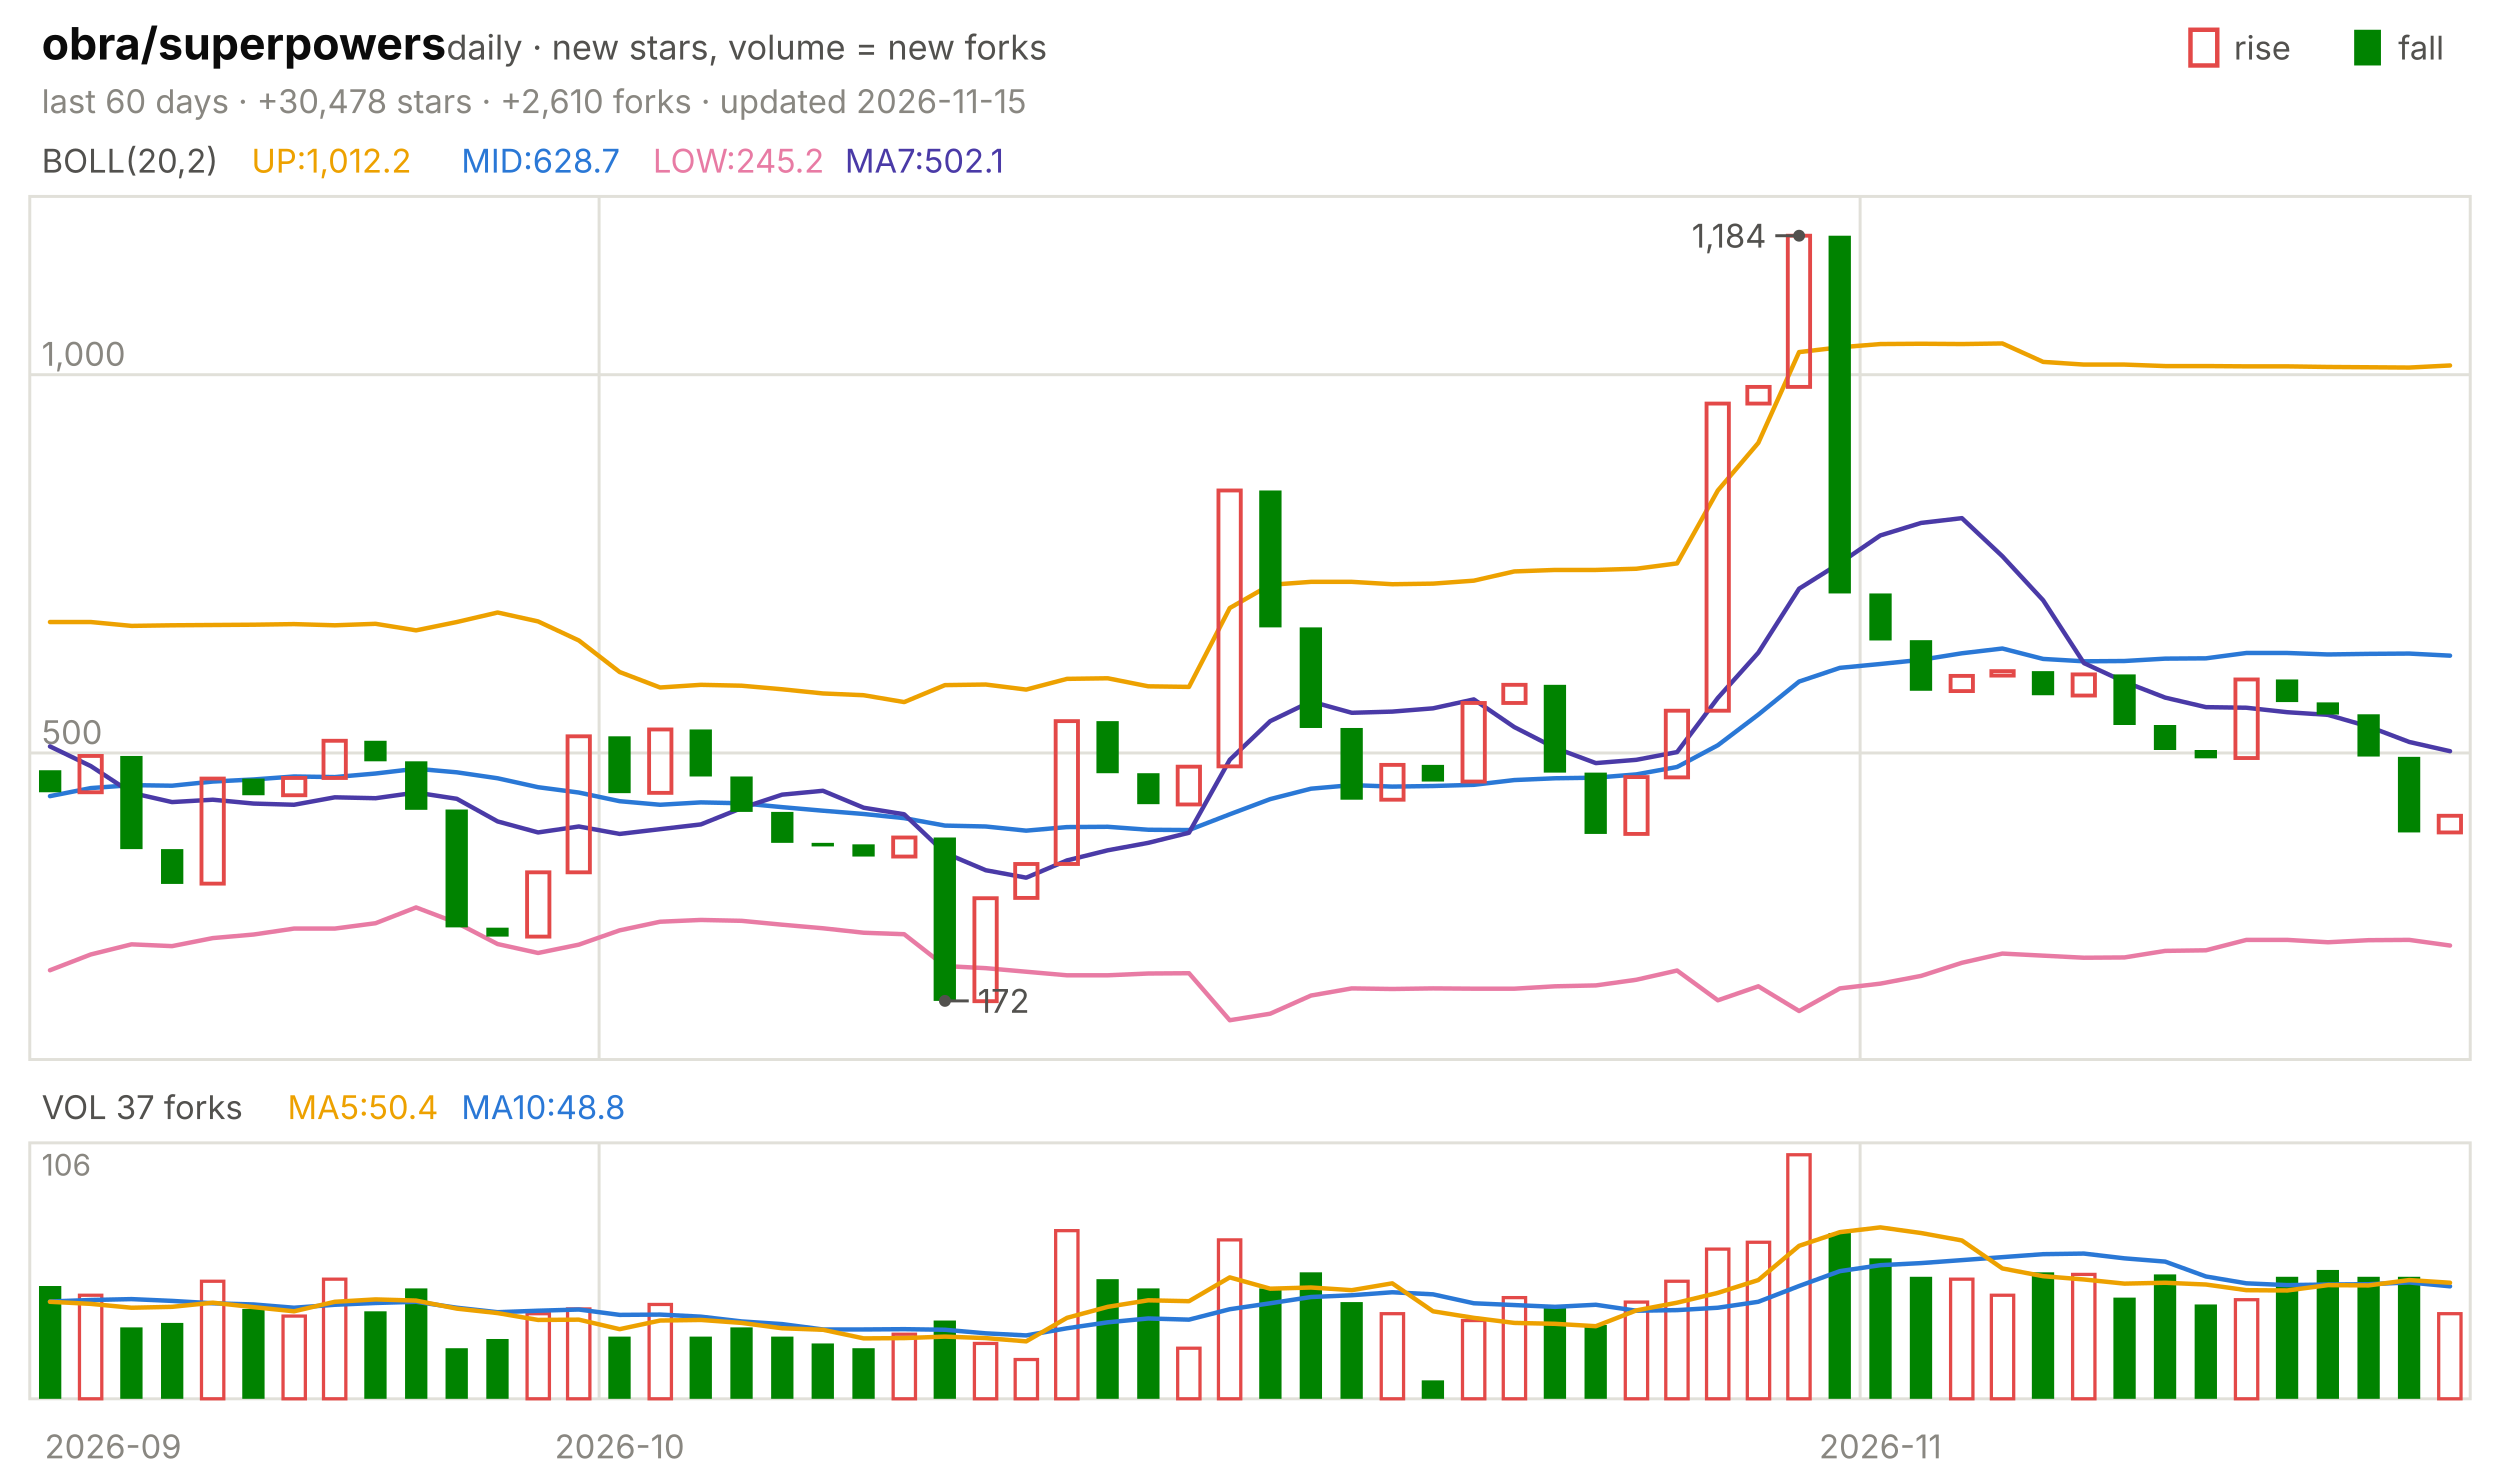
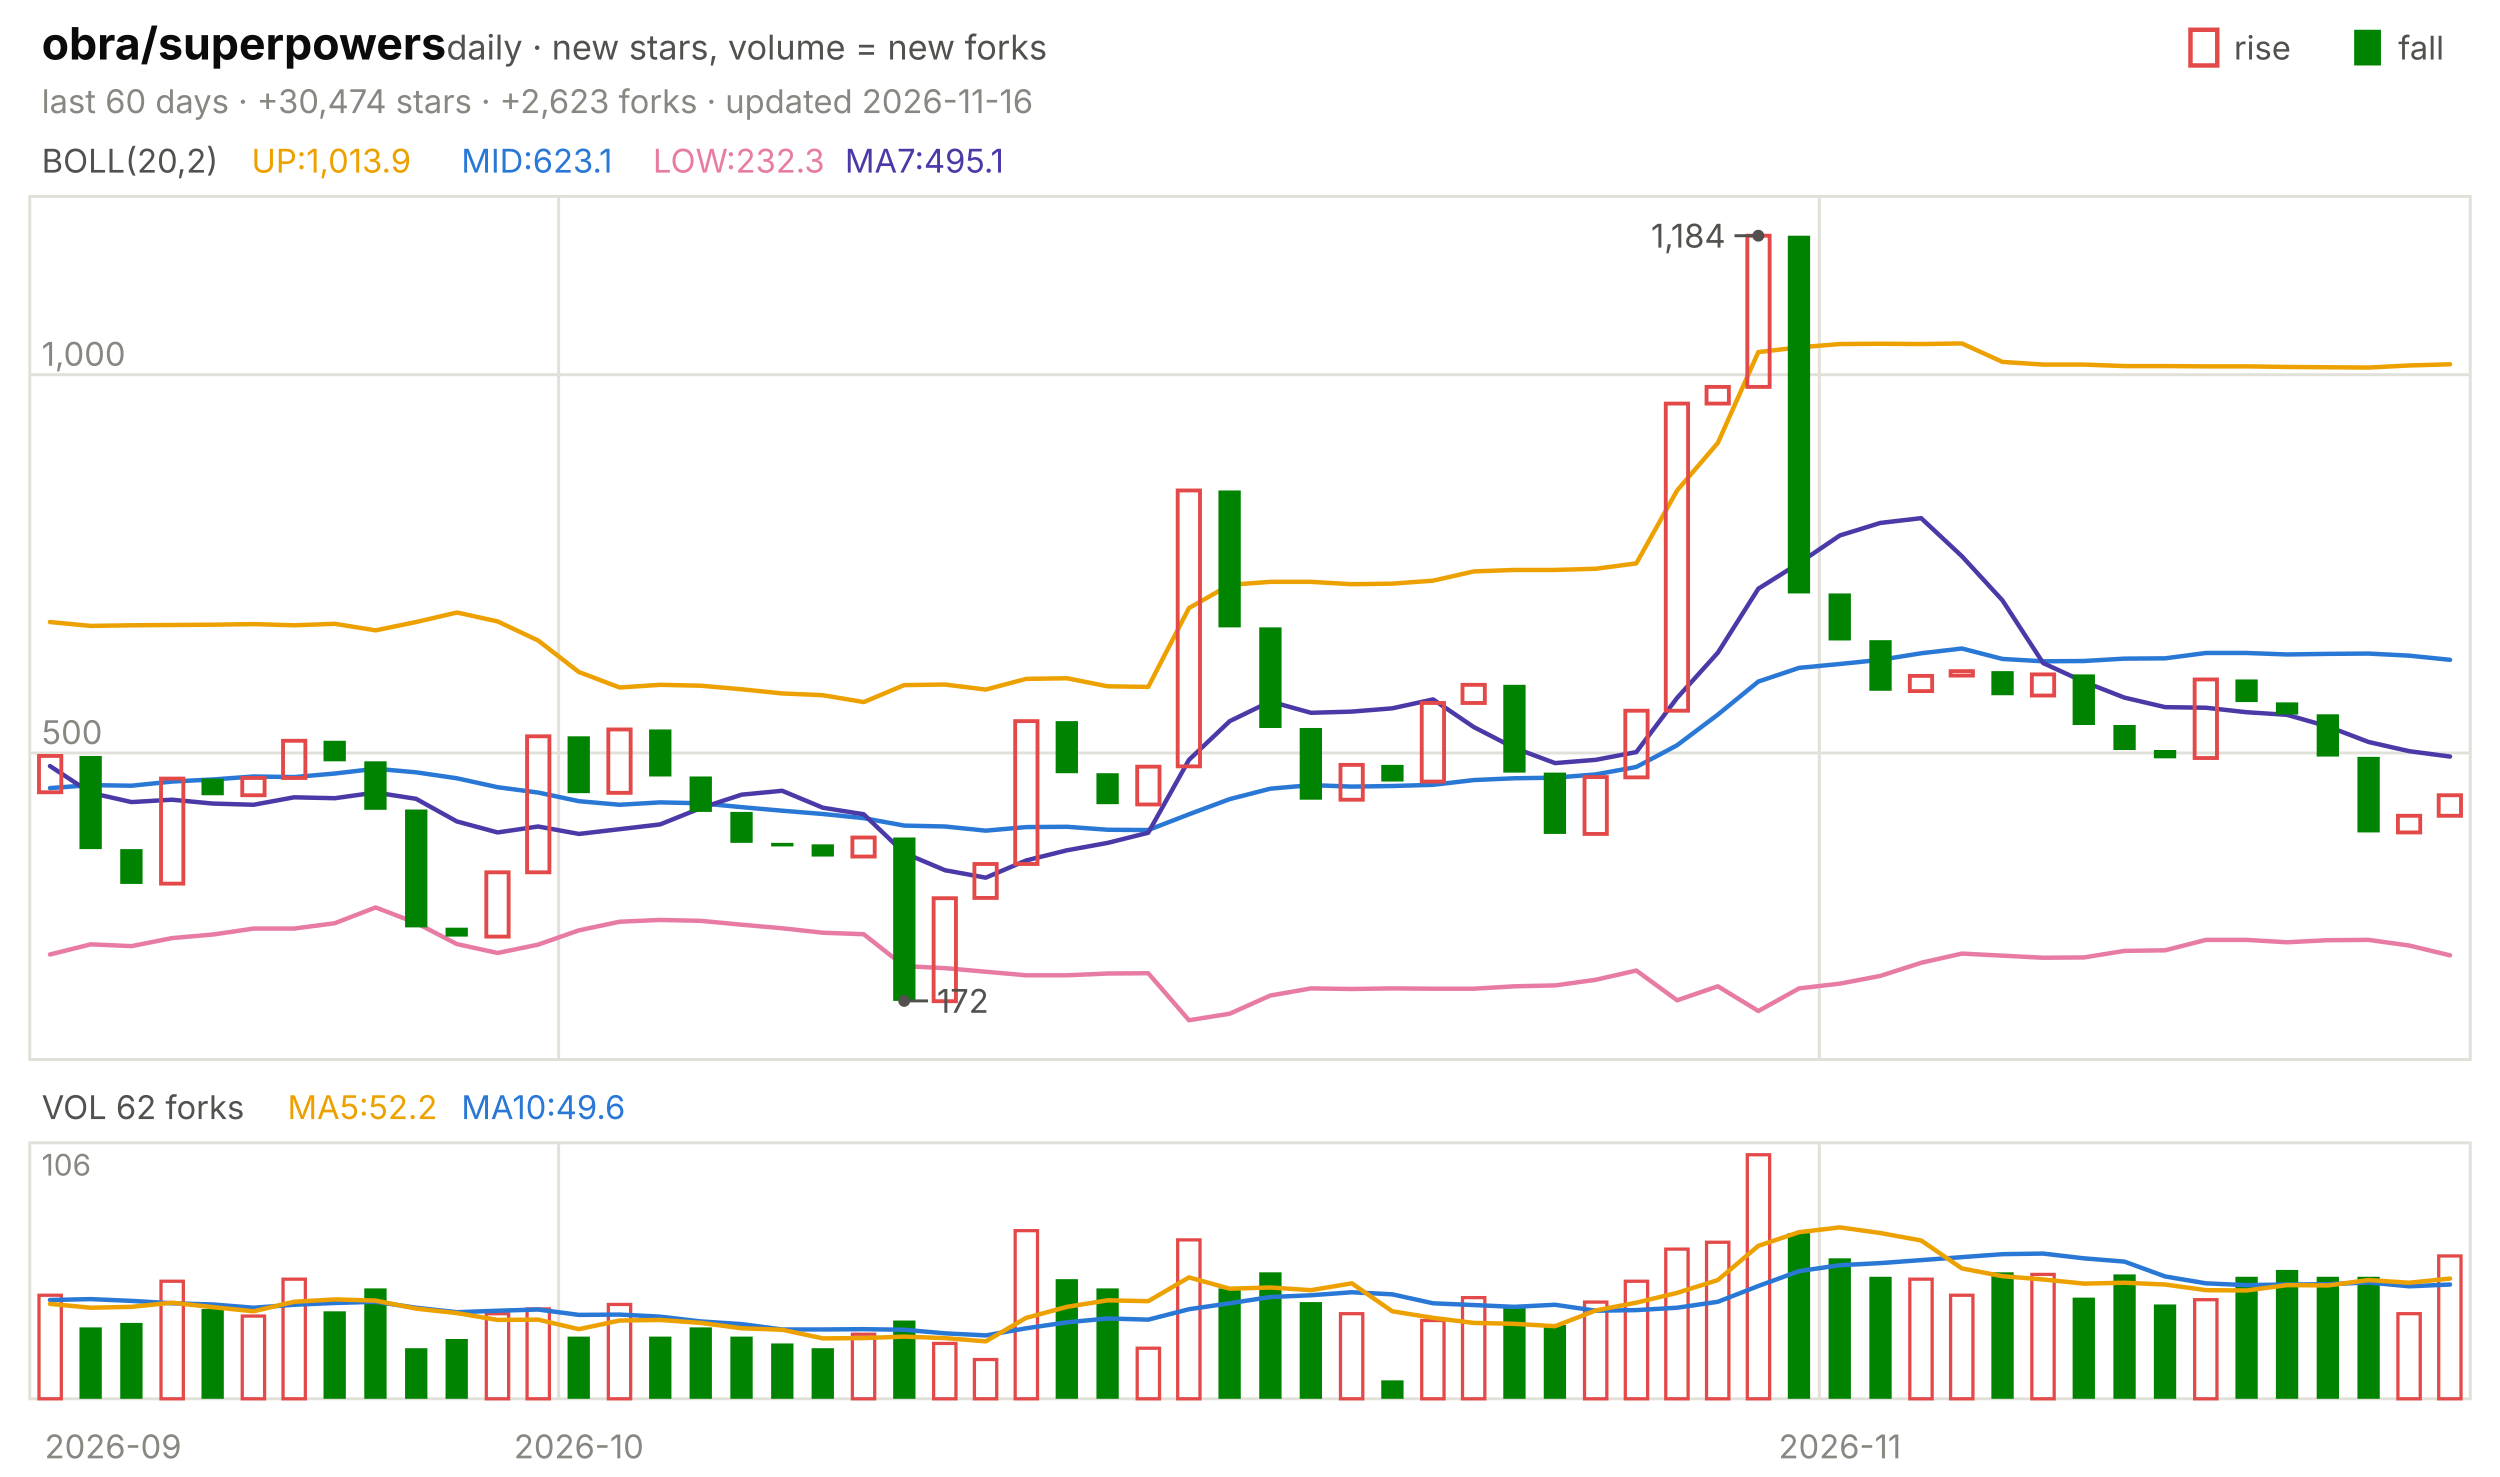
<svg xmlns="http://www.w3.org/2000/svg" viewBox="0 0 840 496" width="840" height="496" font-family="-apple-system,'Segoe UI',system-ui,sans-serif" role="img" aria-label="obra/superpowers candlestick chart">
  <text x="14.0" y="20.0" font-size="15" fill="#0b0b0b" font-weight="650">obra/superpowers</text>
  <text x="150.0" y="20.0" font-size="11.5" fill="#52514e">daily · new stars, volume = new forks</text>
  <text x="805.8" y="20.0" font-size="11.0" fill="#52514e">fall</text>
  <rect x="791" y="10" width="9" height="12" fill="#008300" />
  <text x="750.6" y="20.0" font-size="11.0" fill="#52514e">rise</text>
  <rect x="736" y="10" width="9" height="12" fill="none" stroke="#e34948" stroke-width="1.5" />
-   <text x="14.0" y="38.0" font-size="11.0" fill="#898781">last 60 days · +30,478 stars · +2,610 forks · updated 2026-11-15</text>
+   <text x="14.0" y="38.0" font-size="11.0" fill="#898781">last 60 days · +30,474 stars · +2,623 forks · updated 2026-11-16</text>
  <rect x="10" y="66" width="820" height="290" fill="none" stroke="#e1e0d9" />
  <rect x="10" y="384" width="820" height="86" fill="none" stroke="#e1e0d9" />
  <text x="38.0" y="490.0" font-size="11.0" fill="#898781" text-anchor="middle">2026-09</text>
-   <line x1="201.3" y1="66.0" x2="201.3" y2="356.0" stroke="#e1e0d9" stroke-width="1.0" />
-   <line x1="201.3" y1="384.0" x2="201.3" y2="470.0" stroke="#e1e0d9" stroke-width="1.0" />
-   <text x="208.2" y="490.0" font-size="11.0" fill="#898781" text-anchor="middle">2026-10</text>
-   <line x1="625.0" y1="66.0" x2="625.0" y2="356.0" stroke="#e1e0d9" stroke-width="1.0" />
-   <line x1="625.0" y1="384.0" x2="625.0" y2="470.0" stroke="#e1e0d9" stroke-width="1.0" />
-   <text x="631.8" y="490.0" font-size="11.0" fill="#898781" text-anchor="middle">2026-11</text>
+   <line x1="187.7" y1="66.0" x2="187.7" y2="356.0" stroke="#e1e0d9" stroke-width="1.0" />
+   <line x1="187.7" y1="384.0" x2="187.7" y2="470.0" stroke="#e1e0d9" stroke-width="1.0" />
+   <text x="194.5" y="490.0" font-size="11.0" fill="#898781" text-anchor="middle">2026-10</text>
+   <line x1="611.3" y1="66.0" x2="611.3" y2="356.0" stroke="#e1e0d9" stroke-width="1.0" />
+   <line x1="611.3" y1="384.0" x2="611.3" y2="470.0" stroke="#e1e0d9" stroke-width="1.0" />
+   <text x="618.2" y="490.0" font-size="11.0" fill="#898781" text-anchor="middle">2026-11</text>
  <text x="14.0" y="58.0" font-size="11.0" fill="#52514e">BOLL(20,2)</text>
-   <text x="84.5" y="58.0" font-size="11.0" fill="#eda100">UP:1,012.2</text>
-   <text x="155.0" y="58.0" font-size="11.0" fill="#2a78d6">MID:628.7</text>
-   <text x="219.4" y="58.0" font-size="11.0" fill="#e87ba4">LOW:245.2</text>
-   <text x="283.9" y="58.0" font-size="11.0" fill="#4a3aa7">MA7:502.1</text>
+   <text x="84.5" y="58.0" font-size="11.0" fill="#eda100">UP:1,013.9</text>
+   <text x="155.0" y="58.0" font-size="11.0" fill="#2a78d6">MID:623.1</text>
+   <text x="219.4" y="58.0" font-size="11.0" fill="#e87ba4">LOW:232.3</text>
+   <text x="283.9" y="58.0" font-size="11.0" fill="#4a3aa7">MA7:495.1</text>
  <line x1="10.0" y1="253.0" x2="830.0" y2="253.0" stroke="#e1e0d9" stroke-width="1.0" />
  <text x="14.0" y="250.0" font-size="11.0" fill="#898781">500</text>
  <line x1="10.0" y1="125.9" x2="830.0" y2="125.9" stroke="#e1e0d9" stroke-width="1.0" />
  <text x="14.0" y="122.9" font-size="11.0" fill="#898781">1,000</text>
-   <polyline points="16.8,209.0 30.5,209.0 44.2,210.3 57.8,210.1 71.5,210.0 85.2,209.9 98.8,209.7 112.5,210.1 126.2,209.6 139.8,211.8 153.5,209.0 167.2,205.8 180.8,208.8 194.5,215.2 208.2,225.8 221.8,231.0 235.5,230.1 249.2,230.4 262.8,231.6 276.5,233.0 290.2,233.6 303.8,235.9 317.5,230.2 331.2,230.0 344.8,231.7 358.5,228.1 372.2,227.9 385.8,230.6 399.5,230.8 413.2,204.3 426.8,196.5 440.5,195.5 454.2,195.5 467.8,196.3 481.5,196.1 495.2,195.1 508.8,192.0 522.5,191.5 536.2,191.5 549.8,191.1 563.5,189.3 577.2,164.8 590.8,148.8 604.5,118.3 618.2,116.7 631.8,115.6 645.5,115.5 659.2,115.6 672.8,115.4 686.5,121.6 700.2,122.5 713.8,122.5 727.5,123.0 741.2,123.0 754.8,123.1 768.5,123.1 782.2,123.3 795.8,123.4 809.5,123.5 823.2,122.8" fill="none" stroke="#eda100" stroke-width="1.5" stroke-linejoin="round" stroke-linecap="round" />
-   <polyline points="16.8,267.5 30.5,264.8 44.2,263.8 57.8,264.0 71.5,262.6 85.2,261.9 98.8,260.9 112.5,261.1 126.2,259.9 139.8,258.3 153.5,259.5 167.2,261.5 180.8,264.5 194.5,266.3 208.2,269.2 221.8,270.4 235.5,269.6 249.2,269.9 262.8,271.2 276.5,272.4 290.2,273.5 303.8,274.9 317.5,277.4 331.2,277.7 344.8,279.1 358.5,277.9 372.2,277.8 385.8,278.8 399.5,278.9 413.2,273.6 426.8,268.5 440.5,265.0 454.2,263.8 467.8,264.3 481.5,264.1 495.2,263.7 508.8,262.1 522.5,261.5 536.2,261.3 549.8,260.2 563.5,257.7 577.2,250.4 590.8,240.1 604.5,229.0 618.2,224.4 631.8,223.1 645.5,221.7 659.2,219.5 672.8,217.9 686.5,221.4 700.2,222.2 713.8,222.1 727.5,221.3 741.2,221.2 754.8,219.4 768.5,219.4 782.2,219.9 795.8,219.7 809.5,219.6 823.2,220.3" fill="none" stroke="#2a78d6" stroke-width="1.5" stroke-linejoin="round" stroke-linecap="round" />
-   <polyline points="16.8,326.0 30.5,320.7 44.2,317.3 57.8,317.9 71.5,315.2 85.2,314.0 98.8,312.0 112.5,312.0 126.2,310.2 139.8,304.9 153.5,310.1 167.2,317.2 180.8,320.2 194.5,317.4 208.2,312.6 221.8,309.7 235.5,309.1 249.2,309.4 262.8,310.7 276.5,311.9 290.2,313.4 303.8,313.9 317.5,324.6 331.2,325.3 344.8,326.5 358.5,327.7 372.2,327.7 385.8,327.1 399.5,327.0 413.2,342.8 426.8,340.6 440.5,334.5 454.2,332.1 467.8,332.3 481.5,332.1 495.2,332.2 508.8,332.2 522.5,331.4 536.2,331.1 549.8,329.2 563.5,326.1 577.2,336.1 590.8,331.4 604.5,339.7 618.2,332.1 631.8,330.5 645.5,327.9 659.2,323.5 672.8,320.4 686.5,321.1 700.2,321.8 713.8,321.7 727.5,319.5 741.2,319.3 754.8,315.8 768.5,315.8 782.2,316.6 795.8,315.9 809.5,315.8 823.2,317.7" fill="none" stroke="#e87ba4" stroke-width="1.5" stroke-linejoin="round" stroke-linecap="round" />
-   <polyline points="16.8,250.8 30.5,257.4 44.2,266.4 57.8,269.5 71.5,268.7 85.2,270.0 98.8,270.4 112.5,267.9 126.2,268.2 139.8,266.3 153.5,268.4 167.2,276.0 180.8,279.7 194.5,277.7 208.2,280.2 221.8,278.6 235.5,277.0 249.2,271.5 262.8,267.0 276.5,265.7 290.2,271.4 303.8,273.6 317.5,286.6 331.2,292.4 344.8,294.9 358.5,289.1 372.2,285.7 385.8,283.2 399.5,279.8 413.2,255.3 426.8,242.3 440.5,235.7 454.2,239.5 467.8,239.1 481.5,238.0 495.2,235.0 508.8,244.3 522.5,251.3 536.2,256.4 549.8,255.3 563.5,252.7 577.2,234.5 590.8,219.3 604.5,197.8 618.2,189.2 631.8,179.9 645.5,175.7 659.2,174.1 672.8,186.9 686.5,201.7 700.2,222.8 713.8,229.1 727.5,234.4 741.2,237.6 754.8,237.8 768.5,239.3 782.2,240.2 795.8,244.1 809.5,249.3 823.2,252.4" fill="none" stroke="#4a3aa7" stroke-width="1.5" stroke-linejoin="round" stroke-linecap="round" />
-   <rect x="13.1" y="258.8" width="7.5" height="7.4" fill="#008300" />
-   <rect x="26.7" y="254.0" width="7.5" height="12.2" fill="none" stroke="#e34948" stroke-width="1.3" />
-   <rect x="40.4" y="254.0" width="7.5" height="31.3" fill="#008300" />
-   <rect x="54.1" y="285.3" width="7.5" height="11.7" fill="#008300" />
-   <rect x="67.7" y="261.6" width="7.5" height="35.3" fill="none" stroke="#e34948" stroke-width="1.3" />
-   <rect x="81.4" y="261.6" width="7.5" height="5.6" fill="#008300" />
-   <rect x="95.1" y="261.4" width="7.5" height="5.8" fill="none" stroke="#e34948" stroke-width="1.3" />
-   <rect x="108.7" y="248.9" width="7.5" height="12.5" fill="none" stroke="#e34948" stroke-width="1.3" />
-   <rect x="122.4" y="248.9" width="7.5" height="6.9" fill="#008300" />
-   <rect x="136.1" y="255.8" width="7.5" height="16.3" fill="#008300" />
-   <rect x="149.7" y="272.0" width="7.5" height="39.6" fill="#008300" />
-   <rect x="163.4" y="311.7" width="7.5" height="3.0" fill="#008300" />
-   <rect x="177.1" y="293.1" width="7.5" height="21.6" fill="none" stroke="#e34948" stroke-width="1.3" />
-   <rect x="190.7" y="247.4" width="7.5" height="45.7" fill="none" stroke="#e34948" stroke-width="1.3" />
-   <rect x="204.4" y="247.4" width="7.5" height="19.1" fill="#008300" />
-   <rect x="218.1" y="245.1" width="7.5" height="21.3" fill="none" stroke="#e34948" stroke-width="1.3" />
-   <rect x="231.7" y="245.1" width="7.5" height="15.8" fill="#008300" />
-   <rect x="245.4" y="260.9" width="7.5" height="11.9" fill="#008300" />
-   <rect x="259.1" y="272.8" width="7.5" height="10.4" fill="#008300" />
-   <rect x="272.7" y="283.2" width="7.5" height="1.2" fill="#008300" />
-   <rect x="286.4" y="283.7" width="7.5" height="4.1" fill="#008300" />
-   <rect x="300.1" y="281.4" width="7.5" height="6.4" fill="none" stroke="#e34948" stroke-width="1.3" />
-   <rect x="313.7" y="281.4" width="7.5" height="54.9" fill="#008300" />
-   <rect x="327.4" y="301.8" width="7.5" height="34.6" fill="none" stroke="#e34948" stroke-width="1.3" />
-   <rect x="341.1" y="290.3" width="7.5" height="11.4" fill="none" stroke="#e34948" stroke-width="1.3" />
-   <rect x="354.7" y="242.3" width="7.5" height="48.0" fill="none" stroke="#e34948" stroke-width="1.3" />
-   <rect x="368.4" y="242.3" width="7.5" height="17.5" fill="#008300" />
-   <rect x="382.1" y="259.8" width="7.5" height="10.4" fill="#008300" />
-   <rect x="395.7" y="257.6" width="7.5" height="12.7" fill="none" stroke="#e34948" stroke-width="1.3" />
-   <rect x="409.4" y="164.8" width="7.5" height="92.7" fill="none" stroke="#e34948" stroke-width="1.3" />
-   <rect x="423.1" y="164.8" width="7.5" height="46.0" fill="#008300" />
-   <rect x="436.7" y="210.8" width="7.5" height="33.8" fill="#008300" />
-   <rect x="450.4" y="244.6" width="7.5" height="24.1" fill="#008300" />
-   <rect x="464.1" y="257.0" width="7.5" height="11.7" fill="none" stroke="#e34948" stroke-width="1.3" />
-   <rect x="477.7" y="257.0" width="7.5" height="5.6" fill="#008300" />
-   <rect x="491.4" y="236.2" width="7.5" height="26.4" fill="none" stroke="#e34948" stroke-width="1.3" />
-   <rect x="505.1" y="230.1" width="7.5" height="6.1" fill="none" stroke="#e34948" stroke-width="1.3" />
-   <rect x="518.7" y="230.1" width="7.5" height="29.5" fill="#008300" />
-   <rect x="532.4" y="259.6" width="7.5" height="20.6" fill="#008300" />
-   <rect x="546.1" y="261.1" width="7.5" height="19.1" fill="none" stroke="#e34948" stroke-width="1.3" />
-   <rect x="559.7" y="238.8" width="7.5" height="22.4" fill="none" stroke="#e34948" stroke-width="1.3" />
-   <rect x="573.4" y="135.6" width="7.5" height="103.2" fill="none" stroke="#e34948" stroke-width="1.3" />
-   <rect x="587.1" y="130.0" width="7.5" height="5.6" fill="none" stroke="#e34948" stroke-width="1.3" />
-   <rect x="600.7" y="79.2" width="7.5" height="50.8" fill="none" stroke="#e34948" stroke-width="1.3" />
-   <rect x="614.4" y="79.2" width="7.5" height="120.2" fill="#008300" />
-   <rect x="628.1" y="199.4" width="7.5" height="15.8" fill="#008300" />
-   <rect x="641.7" y="215.1" width="7.5" height="17.0" fill="#008300" />
-   <rect x="655.4" y="227.1" width="7.5" height="5.1" fill="none" stroke="#e34948" stroke-width="1.3" />
-   <rect x="669.1" y="225.5" width="7.5" height="1.5" fill="none" stroke="#e34948" stroke-width="1.3" />
-   <rect x="682.7" y="225.5" width="7.5" height="8.1" fill="#008300" />
-   <rect x="696.4" y="226.6" width="7.5" height="7.1" fill="none" stroke="#e34948" stroke-width="1.3" />
-   <rect x="710.1" y="226.6" width="7.5" height="17.0" fill="#008300" />
-   <rect x="723.7" y="243.6" width="7.5" height="8.4" fill="#008300" />
-   <rect x="737.4" y="252.0" width="7.5" height="2.8" fill="#008300" />
-   <rect x="751.1" y="228.3" width="7.5" height="26.4" fill="none" stroke="#e34948" stroke-width="1.3" />
-   <rect x="764.7" y="228.3" width="7.5" height="7.6" fill="#008300" />
-   <rect x="778.4" y="236.0" width="7.5" height="4.1" fill="#008300" />
-   <rect x="792.1" y="240.0" width="7.5" height="14.2" fill="#008300" />
-   <rect x="805.7" y="254.3" width="7.5" height="25.4" fill="#008300" />
-   <rect x="819.4" y="274.1" width="7.5" height="5.6" fill="none" stroke="#e34948" stroke-width="1.3" />
-   <circle cx="604.5" cy="79.2" r="2" fill="#52514e" />
-   <line x1="604.5" y1="79.2" x2="596.5" y2="79.2" stroke="#52514e" stroke-width="1.0" />
-   <text x="593.5" y="83.2" font-size="11.0" fill="#52514e" text-anchor="end">1,184</text>
-   <circle cx="317.5" cy="336.3" r="2" fill="#52514e" />
-   <line x1="317.5" y1="336.3" x2="325.5" y2="336.3" stroke="#52514e" stroke-width="1.0" />
-   <text x="328.5" y="340.3" font-size="11.0" fill="#52514e">172</text>
-   <text x="14.0" y="376.0" font-size="11.0" fill="#52514e">VOL 37 forks</text>
-   <text x="96.6" y="376.0" font-size="11.0" fill="#eda100">MA5:50.4</text>
-   <text x="155.0" y="376.0" font-size="11.0" fill="#2a78d6">MA10:48.8</text>
+   <polyline points="16.8,209.0 30.5,210.3 44.2,210.1 57.8,210.0 71.5,209.9 85.2,209.7 98.8,210.1 112.5,209.6 126.2,211.8 139.8,209.0 153.5,205.8 167.2,208.8 180.8,215.2 194.5,225.8 208.2,231.0 221.8,230.1 235.5,230.4 249.2,231.6 262.8,233.0 276.5,233.6 290.2,235.9 303.8,230.2 317.5,230.0 331.2,231.7 344.8,228.1 358.5,227.9 372.2,230.6 385.8,230.8 399.5,204.3 413.2,196.5 426.8,195.5 440.5,195.5 454.2,196.3 467.8,196.1 481.5,195.1 495.2,192.0 508.8,191.5 522.5,191.5 536.2,191.1 549.8,189.3 563.5,164.8 577.2,148.8 590.8,118.3 604.5,116.7 618.2,115.6 631.8,115.5 645.5,115.6 659.2,115.4 672.8,121.6 686.5,122.5 700.2,122.5 713.8,123.0 727.5,123.0 741.2,123.1 754.8,123.1 768.5,123.3 782.2,123.4 795.8,123.5 809.5,122.8 823.2,122.4" fill="none" stroke="#eda100" stroke-width="1.5" stroke-linejoin="round" stroke-linecap="round" />
+   <polyline points="16.8,264.8 30.5,263.8 44.2,264.0 57.8,262.6 71.5,261.9 85.2,260.9 98.8,261.1 112.5,259.9 126.2,258.3 139.8,259.5 153.5,261.5 167.2,264.5 180.8,266.3 194.5,269.2 208.2,270.4 221.8,269.6 235.5,269.9 249.2,271.2 262.8,272.4 276.5,273.5 290.2,274.9 303.8,277.4 317.5,277.7 331.2,279.1 344.8,277.9 358.5,277.8 372.2,278.8 385.8,278.9 399.5,273.6 413.2,268.5 426.8,265.0 440.5,263.8 454.2,264.3 467.8,264.1 481.5,263.7 495.2,262.1 508.8,261.5 522.5,261.3 536.2,260.2 549.8,257.7 563.5,250.4 577.2,240.1 590.8,229.0 604.5,224.4 618.2,223.1 631.8,221.7 645.5,219.5 659.2,217.9 672.8,221.4 686.5,222.2 700.2,222.1 713.8,221.3 727.5,221.2 741.2,219.4 754.8,219.4 768.5,219.9 782.2,219.7 795.8,219.6 809.5,220.3 823.2,221.7" fill="none" stroke="#2a78d6" stroke-width="1.5" stroke-linejoin="round" stroke-linecap="round" />
+   <polyline points="16.8,320.7 30.5,317.3 44.2,317.9 57.8,315.2 71.5,314.0 85.2,312.0 98.8,312.0 112.5,310.2 126.2,304.9 139.8,310.1 153.5,317.2 167.2,320.2 180.8,317.4 194.5,312.6 208.2,309.7 221.8,309.1 235.5,309.4 249.2,310.7 262.8,311.9 276.5,313.4 290.2,313.9 303.8,324.6 317.5,325.3 331.2,326.5 344.8,327.7 358.5,327.7 372.2,327.1 385.8,327.0 399.5,342.8 413.2,340.6 426.8,334.5 440.5,332.1 454.2,332.3 467.8,332.1 481.5,332.2 495.2,332.2 508.8,331.4 522.5,331.1 536.2,329.2 549.8,326.1 563.5,336.1 577.2,331.4 590.8,339.7 604.5,332.1 618.2,330.5 631.8,327.9 645.5,323.5 659.2,320.4 672.8,321.1 686.5,321.8 700.2,321.7 713.8,319.5 727.5,319.3 741.2,315.8 754.8,315.8 768.5,316.6 782.2,315.9 795.8,315.8 809.5,317.7 823.2,321.0" fill="none" stroke="#e87ba4" stroke-width="1.5" stroke-linejoin="round" stroke-linecap="round" />
+   <polyline points="16.8,257.4 30.5,266.4 44.2,269.5 57.8,268.7 71.5,270.0 85.2,270.4 98.8,267.9 112.5,268.2 126.2,266.3 139.8,268.4 153.5,276.0 167.2,279.7 180.8,277.7 194.5,280.2 208.2,278.6 221.8,277.0 235.5,271.5 249.2,267.0 262.8,265.7 276.5,271.4 290.2,273.6 303.8,286.6 317.5,292.4 331.2,294.9 344.8,289.1 358.5,285.7 372.2,283.2 385.8,279.8 399.5,255.3 413.2,242.3 426.8,235.7 440.5,239.5 454.2,239.1 467.8,238.0 481.5,235.0 495.2,244.3 508.8,251.3 522.5,256.4 536.2,255.3 549.8,252.7 563.5,234.5 577.2,219.3 590.8,197.8 604.5,189.2 618.2,179.9 631.8,175.7 645.5,174.1 659.2,186.9 672.8,201.7 686.5,222.8 700.2,229.1 713.8,234.4 727.5,237.6 741.2,237.8 754.8,239.3 768.5,240.2 782.2,244.1 795.8,249.3 809.5,252.4 823.2,254.2" fill="none" stroke="#4a3aa7" stroke-width="1.5" stroke-linejoin="round" stroke-linecap="round" />
+   <rect x="13.1" y="254.0" width="7.5" height="12.2" fill="none" stroke="#e34948" stroke-width="1.3" />
+   <rect x="26.7" y="254.0" width="7.5" height="31.3" fill="#008300" />
+   <rect x="40.4" y="285.3" width="7.5" height="11.7" fill="#008300" />
+   <rect x="54.1" y="261.6" width="7.5" height="35.3" fill="none" stroke="#e34948" stroke-width="1.3" />
+   <rect x="67.7" y="261.6" width="7.5" height="5.6" fill="#008300" />
+   <rect x="81.4" y="261.4" width="7.5" height="5.8" fill="none" stroke="#e34948" stroke-width="1.3" />
+   <rect x="95.1" y="248.9" width="7.5" height="12.5" fill="none" stroke="#e34948" stroke-width="1.3" />
+   <rect x="108.7" y="248.9" width="7.5" height="6.9" fill="#008300" />
+   <rect x="122.4" y="255.8" width="7.5" height="16.3" fill="#008300" />
+   <rect x="136.1" y="272.0" width="7.5" height="39.6" fill="#008300" />
+   <rect x="149.7" y="311.7" width="7.5" height="3.0" fill="#008300" />
+   <rect x="163.4" y="293.1" width="7.5" height="21.6" fill="none" stroke="#e34948" stroke-width="1.3" />
+   <rect x="177.1" y="247.4" width="7.5" height="45.7" fill="none" stroke="#e34948" stroke-width="1.3" />
+   <rect x="190.7" y="247.4" width="7.5" height="19.1" fill="#008300" />
+   <rect x="204.4" y="245.1" width="7.5" height="21.3" fill="none" stroke="#e34948" stroke-width="1.3" />
+   <rect x="218.1" y="245.1" width="7.5" height="15.8" fill="#008300" />
+   <rect x="231.7" y="260.9" width="7.5" height="11.9" fill="#008300" />
+   <rect x="245.4" y="272.8" width="7.5" height="10.4" fill="#008300" />
+   <rect x="259.1" y="283.2" width="7.5" height="1.2" fill="#008300" />
+   <rect x="272.7" y="283.7" width="7.5" height="4.1" fill="#008300" />
+   <rect x="286.4" y="281.4" width="7.5" height="6.4" fill="none" stroke="#e34948" stroke-width="1.3" />
+   <rect x="300.1" y="281.4" width="7.5" height="54.9" fill="#008300" />
+   <rect x="313.7" y="301.8" width="7.5" height="34.6" fill="none" stroke="#e34948" stroke-width="1.3" />
+   <rect x="327.4" y="290.3" width="7.5" height="11.4" fill="none" stroke="#e34948" stroke-width="1.3" />
+   <rect x="341.1" y="242.3" width="7.5" height="48.0" fill="none" stroke="#e34948" stroke-width="1.3" />
+   <rect x="354.7" y="242.3" width="7.5" height="17.5" fill="#008300" />
+   <rect x="368.4" y="259.8" width="7.5" height="10.4" fill="#008300" />
+   <rect x="382.1" y="257.6" width="7.5" height="12.7" fill="none" stroke="#e34948" stroke-width="1.3" />
+   <rect x="395.7" y="164.8" width="7.5" height="92.7" fill="none" stroke="#e34948" stroke-width="1.3" />
+   <rect x="409.4" y="164.8" width="7.5" height="46.0" fill="#008300" />
+   <rect x="423.1" y="210.8" width="7.5" height="33.8" fill="#008300" />
+   <rect x="436.7" y="244.6" width="7.5" height="24.1" fill="#008300" />
+   <rect x="450.4" y="257.0" width="7.5" height="11.7" fill="none" stroke="#e34948" stroke-width="1.3" />
+   <rect x="464.1" y="257.0" width="7.5" height="5.6" fill="#008300" />
+   <rect x="477.7" y="236.2" width="7.5" height="26.4" fill="none" stroke="#e34948" stroke-width="1.3" />
+   <rect x="491.4" y="230.1" width="7.5" height="6.1" fill="none" stroke="#e34948" stroke-width="1.3" />
+   <rect x="505.1" y="230.1" width="7.5" height="29.5" fill="#008300" />
+   <rect x="518.7" y="259.6" width="7.5" height="20.6" fill="#008300" />
+   <rect x="532.4" y="261.1" width="7.5" height="19.1" fill="none" stroke="#e34948" stroke-width="1.3" />
+   <rect x="546.1" y="238.8" width="7.5" height="22.4" fill="none" stroke="#e34948" stroke-width="1.3" />
+   <rect x="559.7" y="135.6" width="7.5" height="103.2" fill="none" stroke="#e34948" stroke-width="1.3" />
+   <rect x="573.4" y="130.0" width="7.5" height="5.6" fill="none" stroke="#e34948" stroke-width="1.3" />
+   <rect x="587.1" y="79.2" width="7.5" height="50.8" fill="none" stroke="#e34948" stroke-width="1.3" />
+   <rect x="600.7" y="79.2" width="7.5" height="120.2" fill="#008300" />
+   <rect x="614.4" y="199.4" width="7.5" height="15.8" fill="#008300" />
+   <rect x="628.1" y="215.1" width="7.5" height="17.0" fill="#008300" />
+   <rect x="641.7" y="227.1" width="7.5" height="5.1" fill="none" stroke="#e34948" stroke-width="1.3" />
+   <rect x="655.4" y="225.5" width="7.5" height="1.5" fill="none" stroke="#e34948" stroke-width="1.3" />
+   <rect x="669.1" y="225.5" width="7.5" height="8.1" fill="#008300" />
+   <rect x="682.7" y="226.6" width="7.5" height="7.1" fill="none" stroke="#e34948" stroke-width="1.3" />
+   <rect x="696.4" y="226.6" width="7.5" height="17.0" fill="#008300" />
+   <rect x="710.1" y="243.6" width="7.5" height="8.4" fill="#008300" />
+   <rect x="723.7" y="252.0" width="7.5" height="2.8" fill="#008300" />
+   <rect x="737.4" y="228.3" width="7.5" height="26.4" fill="none" stroke="#e34948" stroke-width="1.3" />
+   <rect x="751.1" y="228.3" width="7.5" height="7.6" fill="#008300" />
+   <rect x="764.7" y="236.0" width="7.5" height="4.1" fill="#008300" />
+   <rect x="778.4" y="240.0" width="7.5" height="14.2" fill="#008300" />
+   <rect x="792.1" y="254.3" width="7.5" height="25.4" fill="#008300" />
+   <rect x="805.7" y="274.1" width="7.5" height="5.6" fill="none" stroke="#e34948" stroke-width="1.3" />
+   <rect x="819.4" y="267.2" width="7.5" height="6.9" fill="none" stroke="#e34948" stroke-width="1.3" />
+   <circle cx="590.8" cy="79.2" r="2" fill="#52514e" />
+   <line x1="590.8" y1="79.2" x2="582.8" y2="79.2" stroke="#52514e" stroke-width="1.0" />
+   <text x="579.8" y="83.2" font-size="11.0" fill="#52514e" text-anchor="end">1,184</text>
+   <circle cx="303.8" cy="336.3" r="2" fill="#52514e" />
+   <line x1="303.8" y1="336.3" x2="311.8" y2="336.3" stroke="#52514e" stroke-width="1.0" />
+   <text x="314.8" y="340.3" font-size="11.0" fill="#52514e">172</text>
+   <text x="14.0" y="376.0" font-size="11.0" fill="#52514e">VOL 62 forks</text>
+   <text x="96.6" y="376.0" font-size="11.0" fill="#eda100">MA5:52.2</text>
+   <text x="155.0" y="376.0" font-size="11.0" fill="#2a78d6">MA10:49.6</text>
  <text x="14.0" y="395.0" font-size="10" fill="#898781">106</text>
-   <rect x="13.1" y="432.1" width="7.5" height="37.9" fill="#008300" />
-   <rect x="26.7" y="435.2" width="7.5" height="34.8" fill="none" stroke="#e34948" stroke-width="1.1" />
-   <rect x="40.4" y="446.0" width="7.5" height="24.0" fill="#008300" />
-   <rect x="54.1" y="444.5" width="7.5" height="25.5" fill="#008300" />
-   <rect x="67.7" y="430.5" width="7.5" height="39.5" fill="none" stroke="#e34948" stroke-width="1.1" />
-   <rect x="81.4" y="439.8" width="7.5" height="30.2" fill="#008300" />
-   <rect x="95.1" y="442.2" width="7.5" height="27.8" fill="none" stroke="#e34948" stroke-width="1.1" />
-   <rect x="108.7" y="429.8" width="7.5" height="40.2" fill="none" stroke="#e34948" stroke-width="1.1" />
-   <rect x="122.4" y="440.6" width="7.5" height="29.4" fill="#008300" />
-   <rect x="136.1" y="432.9" width="7.5" height="37.1" fill="#008300" />
-   <rect x="149.7" y="453.0" width="7.5" height="17.0" fill="#008300" />
-   <rect x="163.4" y="449.9" width="7.5" height="20.1" fill="#008300" />
-   <rect x="177.1" y="441.4" width="7.5" height="28.6" fill="none" stroke="#e34948" stroke-width="1.1" />
-   <rect x="190.7" y="439.8" width="7.5" height="30.2" fill="none" stroke="#e34948" stroke-width="1.1" />
-   <rect x="204.4" y="449.1" width="7.5" height="20.9" fill="#008300" />
-   <rect x="218.1" y="438.3" width="7.5" height="31.7" fill="none" stroke="#e34948" stroke-width="1.1" />
-   <rect x="231.7" y="449.1" width="7.5" height="20.9" fill="#008300" />
-   <rect x="245.4" y="446.0" width="7.5" height="24.0" fill="#008300" />
-   <rect x="259.1" y="449.1" width="7.5" height="20.9" fill="#008300" />
-   <rect x="272.7" y="451.4" width="7.5" height="18.6" fill="#008300" />
-   <rect x="286.4" y="453.0" width="7.5" height="17.0" fill="#008300" />
-   <rect x="300.1" y="448.3" width="7.5" height="21.7" fill="none" stroke="#e34948" stroke-width="1.1" />
-   <rect x="313.7" y="443.7" width="7.5" height="26.3" fill="#008300" />
-   <rect x="327.4" y="451.4" width="7.5" height="18.6" fill="none" stroke="#e34948" stroke-width="1.1" />
-   <rect x="341.1" y="456.8" width="7.5" height="13.2" fill="none" stroke="#e34948" stroke-width="1.1" />
-   <rect x="354.7" y="413.5" width="7.5" height="56.5" fill="none" stroke="#e34948" stroke-width="1.1" />
-   <rect x="368.4" y="429.8" width="7.5" height="40.2" fill="#008300" />
-   <rect x="382.1" y="432.9" width="7.5" height="37.1" fill="#008300" />
-   <rect x="395.7" y="453.0" width="7.5" height="17.0" fill="none" stroke="#e34948" stroke-width="1.1" />
-   <rect x="409.4" y="416.6" width="7.5" height="53.4" fill="none" stroke="#e34948" stroke-width="1.1" />
-   <rect x="423.1" y="432.9" width="7.5" height="37.1" fill="#008300" />
-   <rect x="436.7" y="427.5" width="7.5" height="42.5" fill="#008300" />
-   <rect x="450.4" y="437.5" width="7.5" height="32.5" fill="#008300" />
-   <rect x="464.1" y="441.4" width="7.5" height="28.6" fill="none" stroke="#e34948" stroke-width="1.1" />
-   <rect x="477.7" y="463.8" width="7.5" height="6.2" fill="#008300" />
-   <rect x="491.4" y="443.7" width="7.5" height="26.3" fill="none" stroke="#e34948" stroke-width="1.1" />
-   <rect x="505.1" y="436.0" width="7.5" height="34.0" fill="none" stroke="#e34948" stroke-width="1.1" />
-   <rect x="518.7" y="439.1" width="7.5" height="30.9" fill="#008300" />
-   <rect x="532.4" y="445.2" width="7.5" height="24.8" fill="#008300" />
-   <rect x="546.1" y="437.5" width="7.5" height="32.5" fill="none" stroke="#e34948" stroke-width="1.1" />
-   <rect x="559.7" y="430.5" width="7.5" height="39.5" fill="none" stroke="#e34948" stroke-width="1.1" />
-   <rect x="573.4" y="419.7" width="7.5" height="50.3" fill="none" stroke="#e34948" stroke-width="1.1" />
-   <rect x="587.1" y="417.4" width="7.5" height="52.6" fill="none" stroke="#e34948" stroke-width="1.1" />
-   <rect x="600.7" y="388.0" width="7.5" height="82.0" fill="none" stroke="#e34948" stroke-width="1.1" />
-   <rect x="614.4" y="414.3" width="7.5" height="55.7" fill="#008300" />
-   <rect x="628.1" y="422.8" width="7.5" height="47.2" fill="#008300" />
-   <rect x="641.7" y="429.0" width="7.5" height="41.0" fill="#008300" />
-   <rect x="655.4" y="429.8" width="7.5" height="40.2" fill="none" stroke="#e34948" stroke-width="1.1" />
-   <rect x="669.1" y="435.2" width="7.5" height="34.8" fill="none" stroke="#e34948" stroke-width="1.1" />
-   <rect x="682.7" y="427.5" width="7.5" height="42.5" fill="#008300" />
-   <rect x="696.4" y="428.2" width="7.5" height="41.8" fill="none" stroke="#e34948" stroke-width="1.1" />
-   <rect x="710.1" y="436.0" width="7.5" height="34.0" fill="#008300" />
-   <rect x="723.7" y="428.2" width="7.5" height="41.8" fill="#008300" />
-   <rect x="737.4" y="438.3" width="7.5" height="31.7" fill="#008300" />
-   <rect x="751.1" y="436.7" width="7.5" height="33.3" fill="none" stroke="#e34948" stroke-width="1.1" />
-   <rect x="764.7" y="429.0" width="7.5" height="41.0" fill="#008300" />
-   <rect x="778.4" y="426.7" width="7.5" height="43.3" fill="#008300" />
+   <rect x="13.1" y="435.2" width="7.5" height="34.8" fill="none" stroke="#e34948" stroke-width="1.1" />
+   <rect x="26.7" y="446.0" width="7.5" height="24.0" fill="#008300" />
+   <rect x="40.4" y="444.5" width="7.5" height="25.5" fill="#008300" />
+   <rect x="54.1" y="430.5" width="7.5" height="39.5" fill="none" stroke="#e34948" stroke-width="1.1" />
+   <rect x="67.7" y="439.8" width="7.5" height="30.2" fill="#008300" />
+   <rect x="81.4" y="442.2" width="7.5" height="27.8" fill="none" stroke="#e34948" stroke-width="1.1" />
+   <rect x="95.1" y="429.8" width="7.5" height="40.2" fill="none" stroke="#e34948" stroke-width="1.1" />
+   <rect x="108.7" y="440.6" width="7.5" height="29.4" fill="#008300" />
+   <rect x="122.4" y="432.9" width="7.5" height="37.1" fill="#008300" />
+   <rect x="136.1" y="453.0" width="7.5" height="17.0" fill="#008300" />
+   <rect x="149.7" y="449.9" width="7.5" height="20.1" fill="#008300" />
+   <rect x="163.4" y="441.4" width="7.5" height="28.6" fill="none" stroke="#e34948" stroke-width="1.1" />
+   <rect x="177.1" y="439.8" width="7.5" height="30.2" fill="none" stroke="#e34948" stroke-width="1.1" />
+   <rect x="190.7" y="449.1" width="7.5" height="20.9" fill="#008300" />
+   <rect x="204.4" y="438.3" width="7.5" height="31.7" fill="none" stroke="#e34948" stroke-width="1.1" />
+   <rect x="218.1" y="449.1" width="7.5" height="20.9" fill="#008300" />
+   <rect x="231.7" y="446.0" width="7.5" height="24.0" fill="#008300" />
+   <rect x="245.4" y="449.1" width="7.5" height="20.9" fill="#008300" />
+   <rect x="259.1" y="451.4" width="7.5" height="18.6" fill="#008300" />
+   <rect x="272.7" y="453.0" width="7.5" height="17.0" fill="#008300" />
+   <rect x="286.4" y="448.3" width="7.5" height="21.7" fill="none" stroke="#e34948" stroke-width="1.1" />
+   <rect x="300.1" y="443.7" width="7.5" height="26.3" fill="#008300" />
+   <rect x="313.7" y="451.4" width="7.5" height="18.6" fill="none" stroke="#e34948" stroke-width="1.1" />
+   <rect x="327.4" y="456.8" width="7.5" height="13.2" fill="none" stroke="#e34948" stroke-width="1.1" />
+   <rect x="341.1" y="413.5" width="7.5" height="56.5" fill="none" stroke="#e34948" stroke-width="1.1" />
+   <rect x="354.7" y="429.8" width="7.5" height="40.2" fill="#008300" />
+   <rect x="368.4" y="432.9" width="7.5" height="37.1" fill="#008300" />
+   <rect x="382.1" y="453.0" width="7.5" height="17.0" fill="none" stroke="#e34948" stroke-width="1.1" />
+   <rect x="395.7" y="416.6" width="7.5" height="53.4" fill="none" stroke="#e34948" stroke-width="1.1" />
+   <rect x="409.4" y="432.9" width="7.5" height="37.1" fill="#008300" />
+   <rect x="423.1" y="427.5" width="7.5" height="42.5" fill="#008300" />
+   <rect x="436.7" y="437.5" width="7.5" height="32.5" fill="#008300" />
+   <rect x="450.4" y="441.4" width="7.5" height="28.6" fill="none" stroke="#e34948" stroke-width="1.1" />
+   <rect x="464.1" y="463.8" width="7.5" height="6.2" fill="#008300" />
+   <rect x="477.7" y="443.7" width="7.5" height="26.3" fill="none" stroke="#e34948" stroke-width="1.1" />
+   <rect x="491.4" y="436.0" width="7.5" height="34.0" fill="none" stroke="#e34948" stroke-width="1.1" />
+   <rect x="505.1" y="439.1" width="7.5" height="30.9" fill="#008300" />
+   <rect x="518.7" y="445.2" width="7.5" height="24.8" fill="#008300" />
+   <rect x="532.4" y="437.5" width="7.5" height="32.5" fill="none" stroke="#e34948" stroke-width="1.1" />
+   <rect x="546.1" y="430.5" width="7.5" height="39.5" fill="none" stroke="#e34948" stroke-width="1.1" />
+   <rect x="559.7" y="419.7" width="7.5" height="50.3" fill="none" stroke="#e34948" stroke-width="1.1" />
+   <rect x="573.4" y="417.4" width="7.5" height="52.6" fill="none" stroke="#e34948" stroke-width="1.1" />
+   <rect x="587.1" y="388.0" width="7.5" height="82.0" fill="none" stroke="#e34948" stroke-width="1.1" />
+   <rect x="600.7" y="414.3" width="7.5" height="55.7" fill="#008300" />
+   <rect x="614.4" y="422.8" width="7.5" height="47.2" fill="#008300" />
+   <rect x="628.1" y="429.0" width="7.5" height="41.0" fill="#008300" />
+   <rect x="641.7" y="429.8" width="7.5" height="40.2" fill="none" stroke="#e34948" stroke-width="1.1" />
+   <rect x="655.4" y="435.2" width="7.5" height="34.8" fill="none" stroke="#e34948" stroke-width="1.1" />
+   <rect x="669.1" y="427.5" width="7.5" height="42.5" fill="#008300" />
+   <rect x="682.7" y="428.2" width="7.5" height="41.8" fill="none" stroke="#e34948" stroke-width="1.1" />
+   <rect x="696.4" y="436.0" width="7.5" height="34.0" fill="#008300" />
+   <rect x="710.1" y="428.2" width="7.5" height="41.8" fill="#008300" />
+   <rect x="723.7" y="438.3" width="7.5" height="31.7" fill="#008300" />
+   <rect x="737.4" y="436.7" width="7.5" height="33.3" fill="none" stroke="#e34948" stroke-width="1.1" />
+   <rect x="751.1" y="429.0" width="7.5" height="41.0" fill="#008300" />
+   <rect x="764.7" y="426.7" width="7.5" height="43.3" fill="#008300" />
+   <rect x="778.4" y="429.0" width="7.5" height="41.0" fill="#008300" />
  <rect x="792.1" y="429.0" width="7.5" height="41.0" fill="#008300" />
-   <rect x="805.7" y="429.0" width="7.5" height="41.0" fill="#008300" />
-   <rect x="819.4" y="441.4" width="7.5" height="28.6" fill="none" stroke="#e34948" stroke-width="1.1" />
-   <polyline points="16.8,437.3 30.5,436.8 44.2,436.5 57.8,437.1 71.5,437.9 85.2,438.3 98.8,439.4 112.5,438.4 126.2,437.8 139.8,437.4 153.5,439.4 167.2,440.9 180.8,440.4 194.5,440.0 208.2,441.8 221.8,441.7 235.5,442.4 249.2,444.0 262.8,444.9 276.5,446.7 290.2,446.7 303.8,446.6 317.5,446.8 331.2,448.0 344.8,448.7 358.5,446.3 372.2,444.3 385.8,443.0 399.5,443.4 413.2,439.9 426.8,437.9 440.5,435.8 454.2,435.2 467.8,434.2 481.5,434.9 495.2,437.9 508.8,438.5 522.5,439.1 536.2,438.4 549.8,440.4 563.5,440.2 577.2,439.4 590.8,437.4 604.5,432.1 618.2,427.1 631.8,425.1 645.5,424.4 659.2,423.4 672.8,422.4 686.5,421.4 700.2,421.2 713.8,422.8 727.5,423.9 741.2,428.9 754.8,431.2 768.5,431.8 782.2,431.6 795.8,431.5 809.5,430.9 823.2,432.2" fill="none" stroke="#2a78d6" stroke-width="1.5" stroke-linejoin="round" stroke-linecap="round" />
-   <polyline points="16.8,437.4 30.5,438.1 44.2,439.4 57.8,439.1 71.5,437.7 85.2,439.2 98.8,440.6 112.5,437.4 126.2,436.6 139.8,437.0 153.5,439.7 167.2,441.2 180.8,443.5 194.5,443.4 208.2,446.6 221.8,443.7 235.5,443.5 249.2,444.5 262.8,446.3 276.5,446.8 290.2,449.7 303.8,449.6 317.5,449.1 331.2,449.6 344.8,450.7 358.5,442.8 372.2,439.1 385.8,436.9 399.5,437.2 413.2,429.2 426.8,433.0 440.5,432.6 454.2,433.5 467.8,431.2 481.5,440.6 495.2,442.8 508.8,444.5 522.5,444.8 536.2,445.6 549.8,440.3 563.5,437.7 577.2,434.4 590.8,430.1 604.5,418.6 618.2,414.0 631.8,412.4 645.5,414.3 659.2,416.8 672.8,426.2 686.5,428.8 700.2,429.9 713.8,431.3 727.5,431.0 741.2,431.6 754.8,433.5 768.5,433.6 782.2,431.8 795.8,431.9 809.5,430.1 823.2,431.0" fill="none" stroke="#eda100" stroke-width="1.5" stroke-linejoin="round" stroke-linecap="round" />
+   <rect x="805.7" y="441.4" width="7.5" height="28.6" fill="none" stroke="#e34948" stroke-width="1.1" />
+   <rect x="819.4" y="422.0" width="7.5" height="48.0" fill="none" stroke="#e34948" stroke-width="1.1" />
+   <polyline points="16.8,436.8 30.5,436.5 44.2,437.1 57.8,437.9 71.5,438.3 85.2,439.4 98.8,438.4 112.5,437.8 126.2,437.4 139.8,439.4 153.5,440.9 167.2,440.4 180.8,440.0 194.5,441.8 208.2,441.7 221.8,442.4 235.5,444.0 249.2,444.9 262.8,446.7 276.5,446.7 290.2,446.6 303.8,446.8 317.5,448.0 331.2,448.7 344.8,446.3 358.5,444.3 372.2,443.0 385.8,443.4 399.5,439.9 413.2,437.9 426.8,435.8 440.5,435.2 454.2,434.2 467.8,434.9 481.5,437.9 495.2,438.5 508.8,439.1 522.5,438.4 536.2,440.4 549.8,440.2 563.5,439.4 577.2,437.4 590.8,432.1 604.5,427.1 618.2,425.1 631.8,424.4 645.5,423.4 659.2,422.4 672.8,421.4 686.5,421.2 700.2,422.8 713.8,423.9 727.5,428.9 741.2,431.2 754.8,431.8 768.5,431.6 782.2,431.5 795.8,430.9 809.5,432.2 823.2,431.6" fill="none" stroke="#2a78d6" stroke-width="1.5" stroke-linejoin="round" stroke-linecap="round" />
+   <polyline points="16.8,438.1 30.5,439.4 44.2,439.1 57.8,437.7 71.5,439.2 85.2,440.6 98.8,437.4 112.5,436.6 126.2,437.0 139.8,439.7 153.5,441.2 167.2,443.5 180.8,443.4 194.5,446.6 208.2,443.7 221.8,443.5 235.5,444.5 249.2,446.3 262.8,446.8 276.5,449.7 290.2,449.6 303.8,449.1 317.5,449.6 331.2,450.7 344.8,442.8 358.5,439.1 372.2,436.9 385.8,437.2 399.5,429.2 413.2,433.0 426.8,432.6 440.5,433.5 454.2,431.2 467.8,440.6 481.5,442.8 495.2,444.5 508.8,444.8 522.5,445.6 536.2,440.3 549.8,437.7 563.5,434.4 577.2,430.1 590.8,418.6 604.5,414.0 618.2,412.4 631.8,414.3 645.5,416.8 659.2,426.2 672.8,428.8 686.5,429.9 700.2,431.3 713.8,431.0 727.5,431.6 741.2,433.5 754.8,433.6 768.5,431.8 782.2,431.9 795.8,430.1 809.5,431.0 823.2,429.6" fill="none" stroke="#eda100" stroke-width="1.5" stroke-linejoin="round" stroke-linecap="round" />
</svg>
